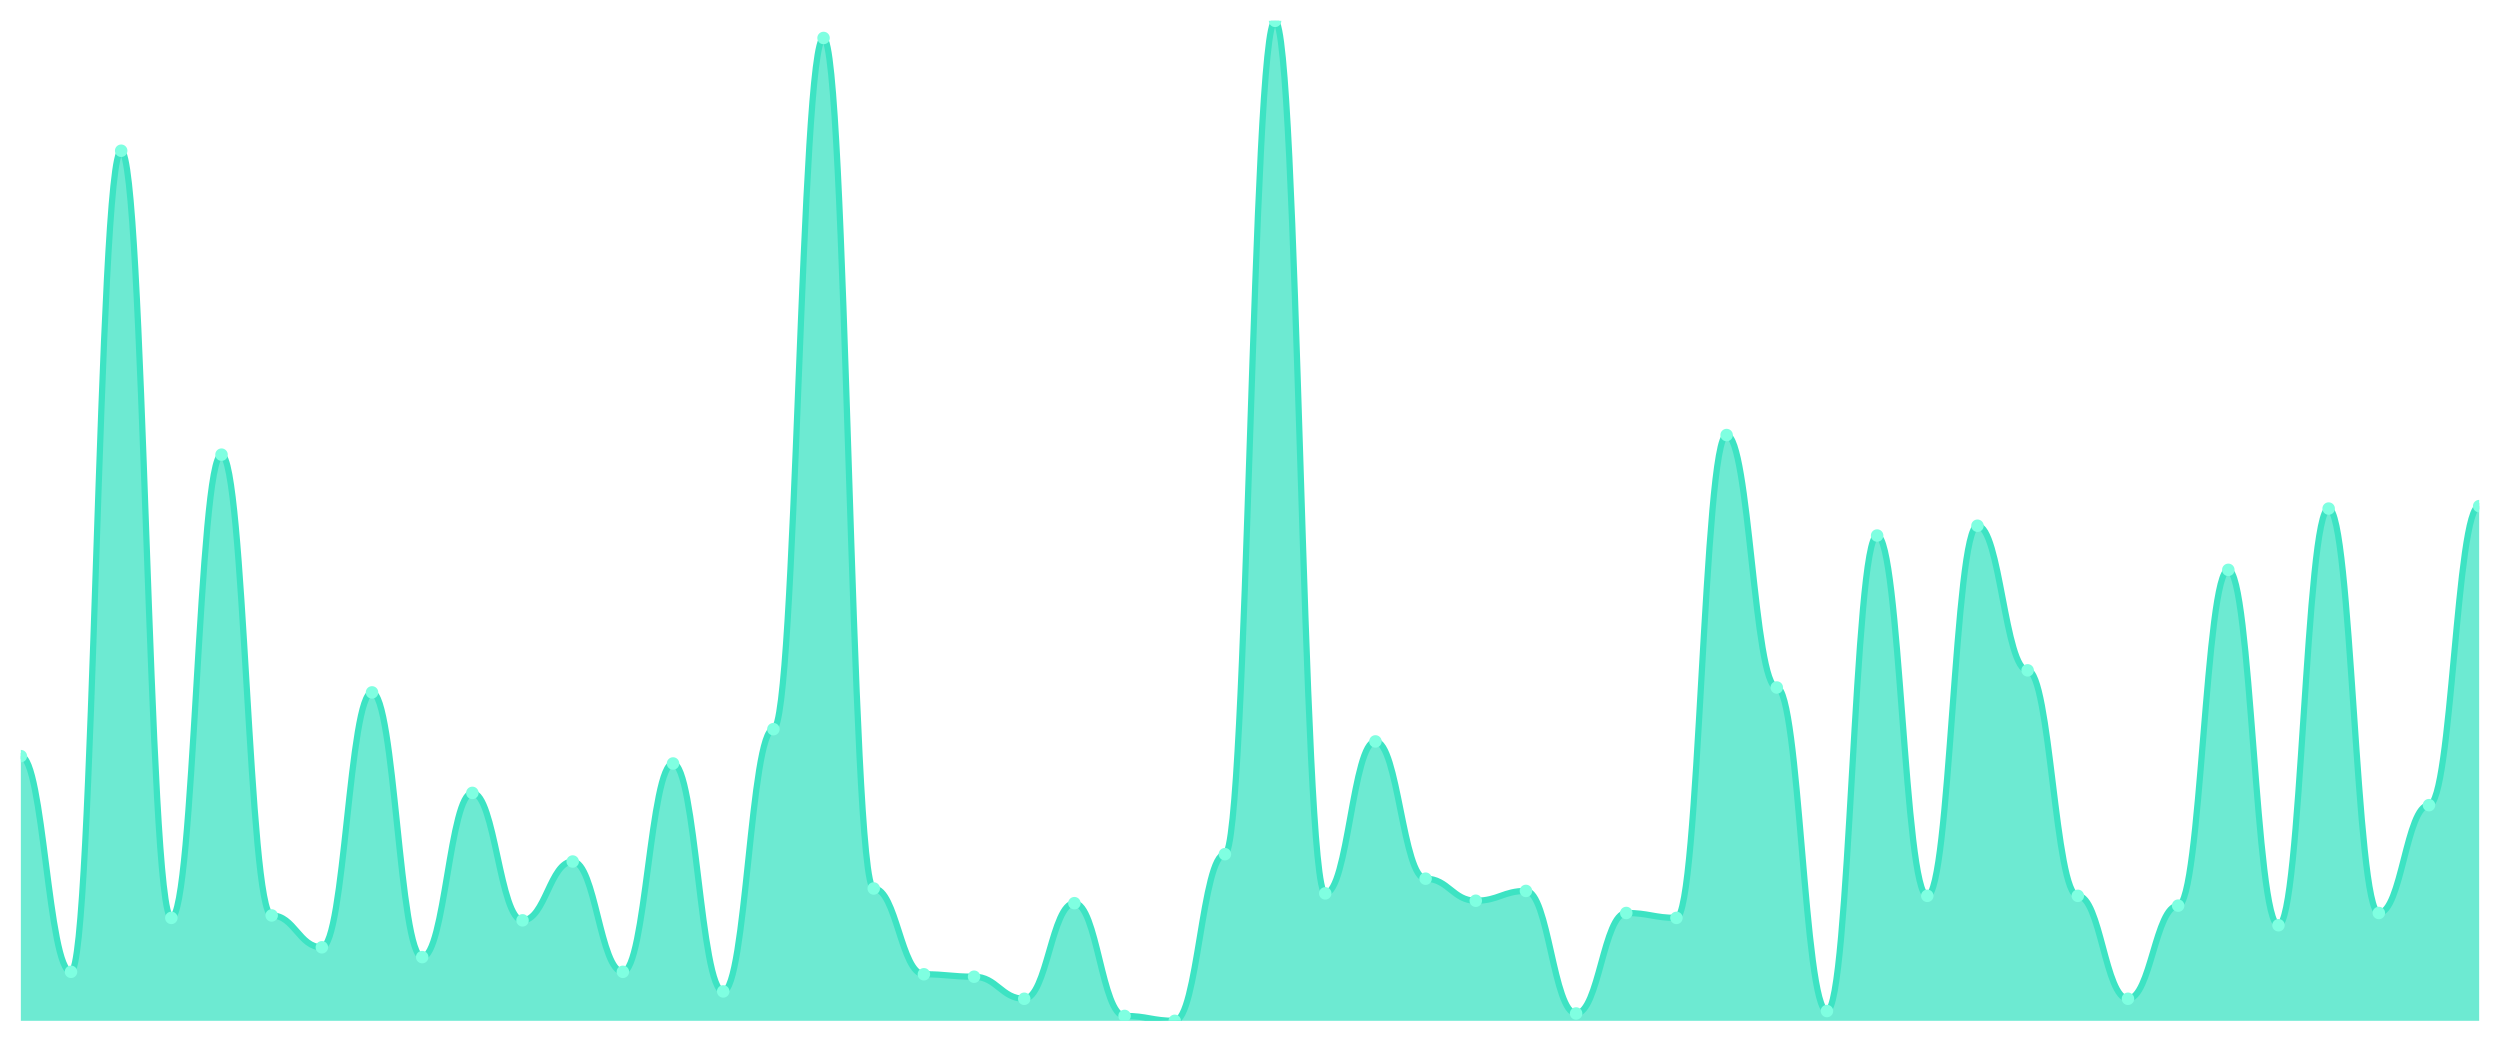
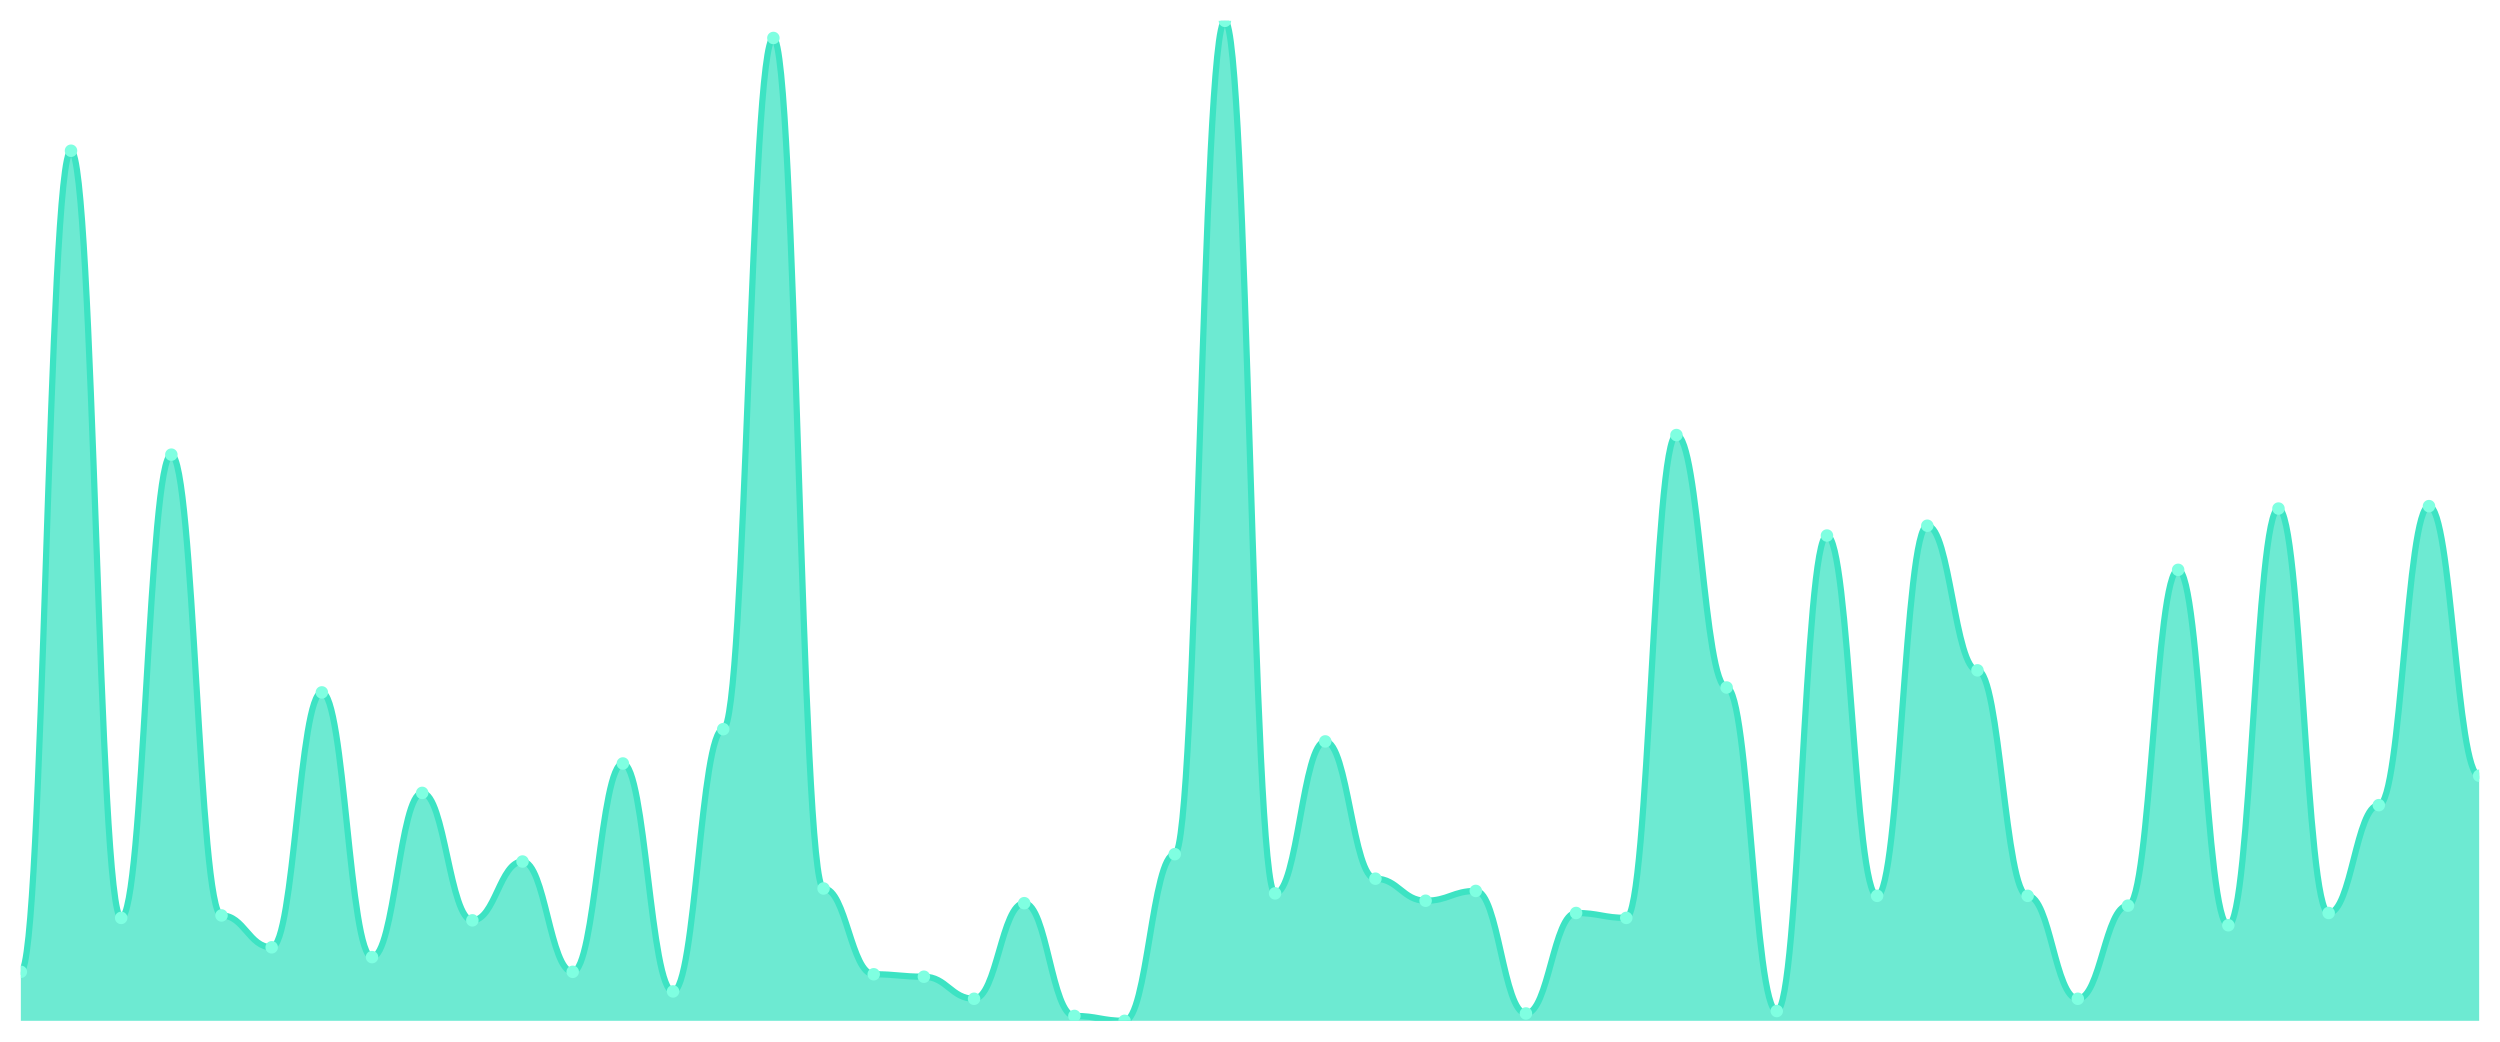
<svg xmlns="http://www.w3.org/2000/svg" viewBox="0 0 1200 500" width="1200" height="500">
  <defs>
    <clipPath id="c">
      <rect x="10" y="10" width="1180" height="480" />
    </clipPath>
  </defs>
  <rect width="1200" height="500" fill="none" />
  <g clip-path="url(#c)">
-     <path d="M 10,490 L 10,362.941 C 20.837,362.941 23.245,466.471 34.082,466.471 C 44.918,466.471 47.327,72.353 58.163,72.353 C 69,72.353 71.408,440.588 82.245,440.588 C 93.082,440.588 95.49,218.235 106.327,218.235 C 117.163,218.235 119.571,439.412 130.408,439.412 C 141.245,439.412 143.653,454.706 154.49,454.706 C 165.327,454.706 167.735,332.353 178.571,332.353 C 189.408,332.353 191.816,459.412 202.653,459.412 C 213.49,459.412 215.898,380.588 226.735,380.588 C 237.571,380.588 239.98,441.765 250.816,441.765 C 261.653,441.765 264.061,413.529 274.898,413.529 C 285.735,413.529 288.143,466.471 298.98,466.471 C 309.816,466.471 312.224,366.471 323.061,366.471 C 333.898,366.471 336.306,475.882 347.143,475.882 C 357.98,475.882 360.388,350 371.224,350 C 382.061,350 384.469,18.235 395.306,18.235 C 406.143,18.235 408.551,426.471 419.388,426.471 C 430.224,426.471 432.633,467.647 443.469,467.647 C 454.306,467.647 456.714,468.824 467.551,468.824 C 478.388,468.824 480.796,479.412 491.633,479.412 C 502.469,479.412 504.878,433.529 515.714,433.529 C 526.551,433.529 528.959,487.647 539.796,487.647 C 550.633,487.647 553.041,490 563.878,490 C 574.714,490 577.122,410 587.959,410 C 598.796,410 601.204,10 612.041,10 C 622.878,10 625.286,428.824 636.122,428.824 C 646.959,428.824 649.367,355.882 660.204,355.882 C 671.041,355.882 673.449,421.765 684.286,421.765 C 695.122,421.765 697.531,432.353 708.367,432.353 C 719.204,432.353 721.612,427.647 732.449,427.647 C 743.286,427.647 745.694,486.471 756.531,486.471 C 767.367,486.471 769.776,438.235 780.612,438.235 C 791.449,438.235 793.857,440.588 804.694,440.588 C 815.531,440.588 817.939,208.824 828.776,208.824 C 839.612,208.824 842.02,330 852.857,330 C 863.694,330 866.102,485.294 876.939,485.294 C 887.776,485.294 890.184,257.059 901.02,257.059 C 911.857,257.059 914.265,430 925.102,430 C 935.939,430 938.347,252.353 949.184,252.353 C 960.02,252.353 962.429,321.765 973.265,321.765 C 984.102,321.765 986.51,430 997.347,430 C 1008.184,430 1010.592,479.412 1021.429,479.412 C 1032.265,479.412 1034.673,434.706 1045.51,434.706 C 1056.347,434.706 1058.755,273.529 1069.592,273.529 C 1080.429,273.529 1082.837,444.118 1093.673,444.118 C 1104.51,444.118 1106.918,244.118 1117.755,244.118 C 1128.592,244.118 1131,438.235 1141.837,438.235 C 1152.673,438.235 1155.082,386.471 1165.918,386.471 C 1176.755,386.471 1179.163,242.941 1190,242.941 L 1190,490 Z" fill="rgba(61,227,195,0.75)" />
-     <path d="M 10,362.941 C 20.837,362.941 23.245,466.471 34.082,466.471 C 44.918,466.471 47.327,72.353 58.163,72.353 C 69,72.353 71.408,440.588 82.245,440.588 C 93.082,440.588 95.49,218.235 106.327,218.235 C 117.163,218.235 119.571,439.412 130.408,439.412 C 141.245,439.412 143.653,454.706 154.49,454.706 C 165.327,454.706 167.735,332.353 178.571,332.353 C 189.408,332.353 191.816,459.412 202.653,459.412 C 213.49,459.412 215.898,380.588 226.735,380.588 C 237.571,380.588 239.98,441.765 250.816,441.765 C 261.653,441.765 264.061,413.529 274.898,413.529 C 285.735,413.529 288.143,466.471 298.98,466.471 C 309.816,466.471 312.224,366.471 323.061,366.471 C 333.898,366.471 336.306,475.882 347.143,475.882 C 357.98,475.882 360.388,350 371.224,350 C 382.061,350 384.469,18.235 395.306,18.235 C 406.143,18.235 408.551,426.471 419.388,426.471 C 430.224,426.471 432.633,467.647 443.469,467.647 C 454.306,467.647 456.714,468.824 467.551,468.824 C 478.388,468.824 480.796,479.412 491.633,479.412 C 502.469,479.412 504.878,433.529 515.714,433.529 C 526.551,433.529 528.959,487.647 539.796,487.647 C 550.633,487.647 553.041,490 563.878,490 C 574.714,490 577.122,410 587.959,410 C 598.796,410 601.204,10 612.041,10 C 622.878,10 625.286,428.824 636.122,428.824 C 646.959,428.824 649.367,355.882 660.204,355.882 C 671.041,355.882 673.449,421.765 684.286,421.765 C 695.122,421.765 697.531,432.353 708.367,432.353 C 719.204,432.353 721.612,427.647 732.449,427.647 C 743.286,427.647 745.694,486.471 756.531,486.471 C 767.367,486.471 769.776,438.235 780.612,438.235 C 791.449,438.235 793.857,440.588 804.694,440.588 C 815.531,440.588 817.939,208.824 828.776,208.824 C 839.612,208.824 842.02,330 852.857,330 C 863.694,330 866.102,485.294 876.939,485.294 C 887.776,485.294 890.184,257.059 901.02,257.059 C 911.857,257.059 914.265,430 925.102,430 C 935.939,430 938.347,252.353 949.184,252.353 C 960.02,252.353 962.429,321.765 973.265,321.765 C 984.102,321.765 986.51,430 997.347,430 C 1008.184,430 1010.592,479.412 1021.429,479.412 C 1032.265,479.412 1034.673,434.706 1045.51,434.706 C 1056.347,434.706 1058.755,273.529 1069.592,273.529 C 1080.429,273.529 1082.837,444.118 1093.673,444.118 C 1104.51,444.118 1106.918,244.118 1117.755,244.118 C 1128.592,244.118 1131,438.235 1141.837,438.235 C 1152.673,438.235 1155.082,386.471 1165.918,386.471 C 1176.755,386.471 1179.163,242.941 1190,242.941" fill="none" stroke="#3de3c3" stroke-width="3" stroke-linecap="round" stroke-linejoin="round" />
-     <circle cx="10" cy="362.941" r="3" fill="#7fffe1" />
-     <circle cx="34.082" cy="466.471" r="3" fill="#7fffe1" />
-     <circle cx="58.163" cy="72.353" r="3" fill="#7fffe1" />
-     <circle cx="82.245" cy="440.588" r="3" fill="#7fffe1" />
-     <circle cx="106.327" cy="218.235" r="3" fill="#7fffe1" />
-     <circle cx="130.408" cy="439.412" r="3" fill="#7fffe1" />
-     <circle cx="154.49" cy="454.706" r="3" fill="#7fffe1" />
-     <circle cx="178.571" cy="332.353" r="3" fill="#7fffe1" />
-     <circle cx="202.653" cy="459.412" r="3" fill="#7fffe1" />
-     <circle cx="226.735" cy="380.588" r="3" fill="#7fffe1" />
-     <circle cx="250.816" cy="441.765" r="3" fill="#7fffe1" />
-     <circle cx="274.898" cy="413.529" r="3" fill="#7fffe1" />
-     <circle cx="298.98" cy="466.471" r="3" fill="#7fffe1" />
-     <circle cx="323.061" cy="366.471" r="3" fill="#7fffe1" />
-     <circle cx="347.143" cy="475.882" r="3" fill="#7fffe1" />
-     <circle cx="371.224" cy="350" r="3" fill="#7fffe1" />
-     <circle cx="395.306" cy="18.235" r="3" fill="#7fffe1" />
-     <circle cx="419.388" cy="426.471" r="3" fill="#7fffe1" />
-     <circle cx="443.469" cy="467.647" r="3" fill="#7fffe1" />
-     <circle cx="467.551" cy="468.824" r="3" fill="#7fffe1" />
-     <circle cx="491.633" cy="479.412" r="3" fill="#7fffe1" />
-     <circle cx="515.714" cy="433.529" r="3" fill="#7fffe1" />
-     <circle cx="539.796" cy="487.647" r="3" fill="#7fffe1" />
-     <circle cx="563.878" cy="490" r="3" fill="#7fffe1" />
-     <circle cx="587.959" cy="410" r="3" fill="#7fffe1" />
-     <circle cx="612.041" cy="10" r="3" fill="#7fffe1" />
-     <circle cx="636.122" cy="428.824" r="3" fill="#7fffe1" />
-     <circle cx="660.204" cy="355.882" r="3" fill="#7fffe1" />
-     <circle cx="684.286" cy="421.765" r="3" fill="#7fffe1" />
-     <circle cx="708.367" cy="432.353" r="3" fill="#7fffe1" />
-     <circle cx="732.449" cy="427.647" r="3" fill="#7fffe1" />
-     <circle cx="756.531" cy="486.471" r="3" fill="#7fffe1" />
-     <circle cx="780.612" cy="438.235" r="3" fill="#7fffe1" />
-     <circle cx="804.694" cy="440.588" r="3" fill="#7fffe1" />
-     <circle cx="828.776" cy="208.824" r="3" fill="#7fffe1" />
-     <circle cx="852.857" cy="330" r="3" fill="#7fffe1" />
-     <circle cx="876.939" cy="485.294" r="3" fill="#7fffe1" />
-     <circle cx="901.02" cy="257.059" r="3" fill="#7fffe1" />
-     <circle cx="925.102" cy="430" r="3" fill="#7fffe1" />
-     <circle cx="949.184" cy="252.353" r="3" fill="#7fffe1" />
-     <circle cx="973.265" cy="321.765" r="3" fill="#7fffe1" />
-     <circle cx="997.347" cy="430" r="3" fill="#7fffe1" />
-     <circle cx="1021.429" cy="479.412" r="3" fill="#7fffe1" />
-     <circle cx="1045.51" cy="434.706" r="3" fill="#7fffe1" />
-     <circle cx="1069.592" cy="273.529" r="3" fill="#7fffe1" />
-     <circle cx="1093.673" cy="444.118" r="3" fill="#7fffe1" />
-     <circle cx="1117.755" cy="244.118" r="3" fill="#7fffe1" />
-     <circle cx="1141.837" cy="438.235" r="3" fill="#7fffe1" />
-     <circle cx="1165.918" cy="386.471" r="3" fill="#7fffe1" />
-     <circle cx="1190" cy="242.941" r="3" fill="#7fffe1" />
+     <path d="M 10,490 L 10,466.471 C 20.837,466.471 23.245,72.353 34.082,72.353 C 44.918,72.353 47.327,440.588 58.163,440.588 C 69,440.588 71.408,218.235 82.245,218.235 C 93.082,218.235 95.49,439.412 106.327,439.412 C 117.163,439.412 119.571,454.706 130.408,454.706 C 141.245,454.706 143.653,332.353 154.49,332.353 C 165.327,332.353 167.735,459.412 178.571,459.412 C 189.408,459.412 191.816,380.588 202.653,380.588 C 213.49,380.588 215.898,441.765 226.735,441.765 C 237.571,441.765 239.98,413.529 250.816,413.529 C 261.653,413.529 264.061,466.471 274.898,466.471 C 285.735,466.471 288.143,366.471 298.98,366.471 C 309.816,366.471 312.224,475.882 323.061,475.882 C 333.898,475.882 336.306,350 347.143,350 C 357.98,350 360.388,18.235 371.224,18.235 C 382.061,18.235 384.469,426.471 395.306,426.471 C 406.143,426.471 408.551,467.647 419.388,467.647 C 430.224,467.647 432.633,468.824 443.469,468.824 C 454.306,468.824 456.714,479.412 467.551,479.412 C 478.388,479.412 480.796,433.529 491.633,433.529 C 502.469,433.529 504.878,487.647 515.714,487.647 C 526.551,487.647 528.959,490 539.796,490 C 550.633,490 553.041,410 563.878,410 C 574.714,410 577.122,10 587.959,10 C 598.796,10 601.204,428.824 612.041,428.824 C 622.878,428.824 625.286,355.882 636.122,355.882 C 646.959,355.882 649.367,421.765 660.204,421.765 C 671.041,421.765 673.449,432.353 684.286,432.353 C 695.122,432.353 697.531,427.647 708.367,427.647 C 719.204,427.647 721.612,486.471 732.449,486.471 C 743.286,486.471 745.694,438.235 756.531,438.235 C 767.367,438.235 769.776,440.588 780.612,440.588 C 791.449,440.588 793.857,208.824 804.694,208.824 C 815.531,208.824 817.939,330 828.776,330 C 839.612,330 842.02,485.294 852.857,485.294 C 863.694,485.294 866.102,257.059 876.939,257.059 C 887.776,257.059 890.184,430 901.02,430 C 911.857,430 914.265,252.353 925.102,252.353 C 935.939,252.353 938.347,321.765 949.184,321.765 C 960.02,321.765 962.429,430 973.265,430 C 984.102,430 986.51,479.412 997.347,479.412 C 1008.184,479.412 1010.592,434.706 1021.429,434.706 C 1032.265,434.706 1034.673,273.529 1045.51,273.529 C 1056.347,273.529 1058.755,444.118 1069.592,444.118 C 1080.429,444.118 1082.837,244.118 1093.673,244.118 C 1104.51,244.118 1106.918,438.235 1117.755,438.235 C 1128.592,438.235 1131,386.471 1141.837,386.471 C 1152.673,386.471 1155.082,242.941 1165.918,242.941 C 1176.755,242.941 1179.163,372.353 1190,372.353 L 1190,490 Z" fill="rgba(61,227,195,0.75)" />
+     <path d="M 10,466.471 C 20.837,466.471 23.245,72.353 34.082,72.353 C 44.918,72.353 47.327,440.588 58.163,440.588 C 69,440.588 71.408,218.235 82.245,218.235 C 93.082,218.235 95.49,439.412 106.327,439.412 C 117.163,439.412 119.571,454.706 130.408,454.706 C 141.245,454.706 143.653,332.353 154.49,332.353 C 165.327,332.353 167.735,459.412 178.571,459.412 C 189.408,459.412 191.816,380.588 202.653,380.588 C 213.49,380.588 215.898,441.765 226.735,441.765 C 237.571,441.765 239.98,413.529 250.816,413.529 C 261.653,413.529 264.061,466.471 274.898,466.471 C 285.735,466.471 288.143,366.471 298.98,366.471 C 309.816,366.471 312.224,475.882 323.061,475.882 C 333.898,475.882 336.306,350 347.143,350 C 357.98,350 360.388,18.235 371.224,18.235 C 382.061,18.235 384.469,426.471 395.306,426.471 C 406.143,426.471 408.551,467.647 419.388,467.647 C 430.224,467.647 432.633,468.824 443.469,468.824 C 454.306,468.824 456.714,479.412 467.551,479.412 C 478.388,479.412 480.796,433.529 491.633,433.529 C 502.469,433.529 504.878,487.647 515.714,487.647 C 526.551,487.647 528.959,490 539.796,490 C 550.633,490 553.041,410 563.878,410 C 574.714,410 577.122,10 587.959,10 C 598.796,10 601.204,428.824 612.041,428.824 C 622.878,428.824 625.286,355.882 636.122,355.882 C 646.959,355.882 649.367,421.765 660.204,421.765 C 671.041,421.765 673.449,432.353 684.286,432.353 C 695.122,432.353 697.531,427.647 708.367,427.647 C 719.204,427.647 721.612,486.471 732.449,486.471 C 743.286,486.471 745.694,438.235 756.531,438.235 C 767.367,438.235 769.776,440.588 780.612,440.588 C 791.449,440.588 793.857,208.824 804.694,208.824 C 815.531,208.824 817.939,330 828.776,330 C 839.612,330 842.02,485.294 852.857,485.294 C 863.694,485.294 866.102,257.059 876.939,257.059 C 887.776,257.059 890.184,430 901.02,430 C 911.857,430 914.265,252.353 925.102,252.353 C 935.939,252.353 938.347,321.765 949.184,321.765 C 960.02,321.765 962.429,430 973.265,430 C 984.102,430 986.51,479.412 997.347,479.412 C 1008.184,479.412 1010.592,434.706 1021.429,434.706 C 1032.265,434.706 1034.673,273.529 1045.51,273.529 C 1056.347,273.529 1058.755,444.118 1069.592,444.118 C 1080.429,444.118 1082.837,244.118 1093.673,244.118 C 1104.51,244.118 1106.918,438.235 1117.755,438.235 C 1128.592,438.235 1131,386.471 1141.837,386.471 C 1152.673,386.471 1155.082,242.941 1165.918,242.941 C 1176.755,242.941 1179.163,372.353 1190,372.353" fill="none" stroke="#3de3c3" stroke-width="3" stroke-linecap="round" stroke-linejoin="round" />
+     <circle cx="10" cy="466.471" r="3" fill="#7fffe1" />
+     <circle cx="34.082" cy="72.353" r="3" fill="#7fffe1" />
+     <circle cx="58.163" cy="440.588" r="3" fill="#7fffe1" />
+     <circle cx="82.245" cy="218.235" r="3" fill="#7fffe1" />
+     <circle cx="106.327" cy="439.412" r="3" fill="#7fffe1" />
+     <circle cx="130.408" cy="454.706" r="3" fill="#7fffe1" />
+     <circle cx="154.49" cy="332.353" r="3" fill="#7fffe1" />
+     <circle cx="178.571" cy="459.412" r="3" fill="#7fffe1" />
+     <circle cx="202.653" cy="380.588" r="3" fill="#7fffe1" />
+     <circle cx="226.735" cy="441.765" r="3" fill="#7fffe1" />
+     <circle cx="250.816" cy="413.529" r="3" fill="#7fffe1" />
+     <circle cx="274.898" cy="466.471" r="3" fill="#7fffe1" />
+     <circle cx="298.98" cy="366.471" r="3" fill="#7fffe1" />
+     <circle cx="323.061" cy="475.882" r="3" fill="#7fffe1" />
+     <circle cx="347.143" cy="350" r="3" fill="#7fffe1" />
+     <circle cx="371.224" cy="18.235" r="3" fill="#7fffe1" />
+     <circle cx="395.306" cy="426.471" r="3" fill="#7fffe1" />
+     <circle cx="419.388" cy="467.647" r="3" fill="#7fffe1" />
+     <circle cx="443.469" cy="468.824" r="3" fill="#7fffe1" />
+     <circle cx="467.551" cy="479.412" r="3" fill="#7fffe1" />
+     <circle cx="491.633" cy="433.529" r="3" fill="#7fffe1" />
+     <circle cx="515.714" cy="487.647" r="3" fill="#7fffe1" />
+     <circle cx="539.796" cy="490" r="3" fill="#7fffe1" />
+     <circle cx="563.878" cy="410" r="3" fill="#7fffe1" />
+     <circle cx="587.959" cy="10" r="3" fill="#7fffe1" />
+     <circle cx="612.041" cy="428.824" r="3" fill="#7fffe1" />
+     <circle cx="636.122" cy="355.882" r="3" fill="#7fffe1" />
+     <circle cx="660.204" cy="421.765" r="3" fill="#7fffe1" />
+     <circle cx="684.286" cy="432.353" r="3" fill="#7fffe1" />
+     <circle cx="708.367" cy="427.647" r="3" fill="#7fffe1" />
+     <circle cx="732.449" cy="486.471" r="3" fill="#7fffe1" />
+     <circle cx="756.531" cy="438.235" r="3" fill="#7fffe1" />
+     <circle cx="780.612" cy="440.588" r="3" fill="#7fffe1" />
+     <circle cx="804.694" cy="208.824" r="3" fill="#7fffe1" />
+     <circle cx="828.776" cy="330" r="3" fill="#7fffe1" />
+     <circle cx="852.857" cy="485.294" r="3" fill="#7fffe1" />
+     <circle cx="876.939" cy="257.059" r="3" fill="#7fffe1" />
+     <circle cx="901.02" cy="430" r="3" fill="#7fffe1" />
+     <circle cx="925.102" cy="252.353" r="3" fill="#7fffe1" />
+     <circle cx="949.184" cy="321.765" r="3" fill="#7fffe1" />
+     <circle cx="973.265" cy="430" r="3" fill="#7fffe1" />
+     <circle cx="997.347" cy="479.412" r="3" fill="#7fffe1" />
+     <circle cx="1021.429" cy="434.706" r="3" fill="#7fffe1" />
+     <circle cx="1045.51" cy="273.529" r="3" fill="#7fffe1" />
+     <circle cx="1069.592" cy="444.118" r="3" fill="#7fffe1" />
+     <circle cx="1093.673" cy="244.118" r="3" fill="#7fffe1" />
+     <circle cx="1117.755" cy="438.235" r="3" fill="#7fffe1" />
+     <circle cx="1141.837" cy="386.471" r="3" fill="#7fffe1" />
+     <circle cx="1165.918" cy="242.941" r="3" fill="#7fffe1" />
+     <circle cx="1190" cy="372.353" r="3" fill="#7fffe1" />
  </g>
</svg>
